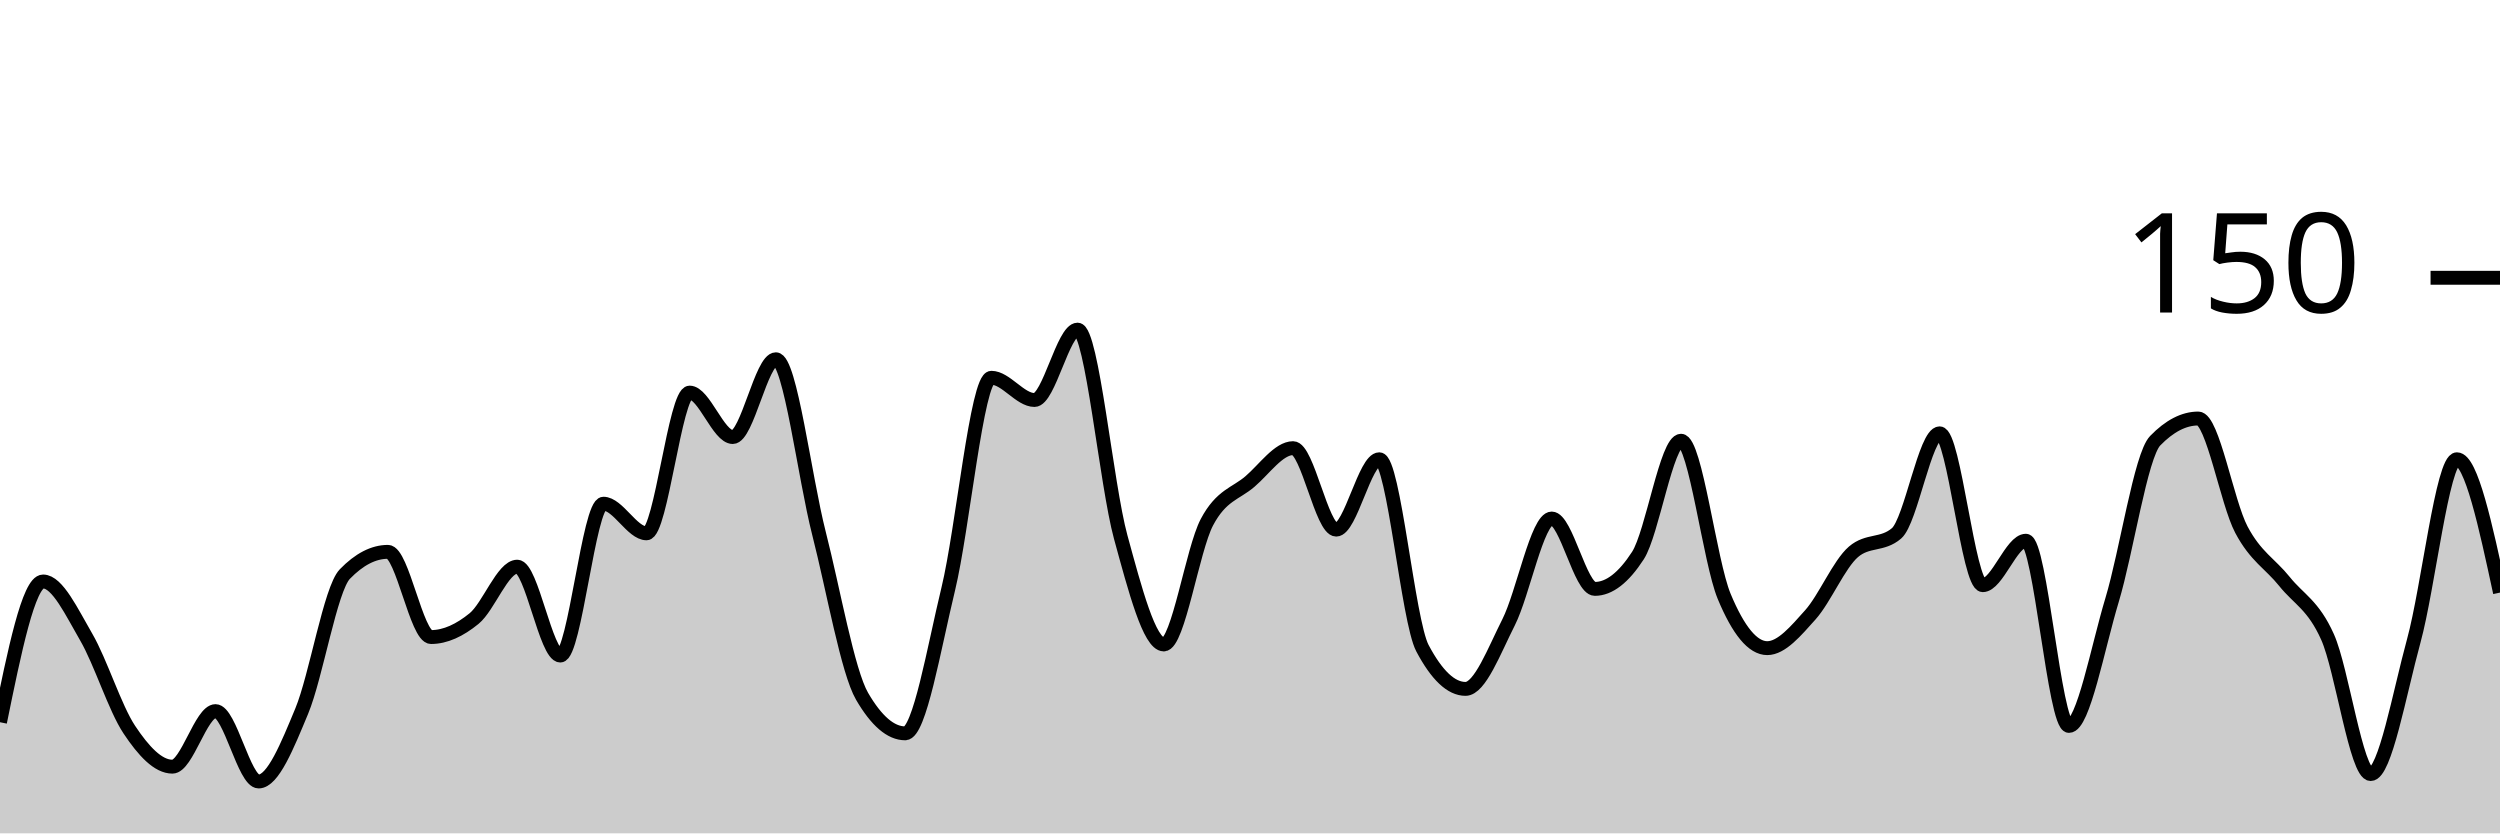
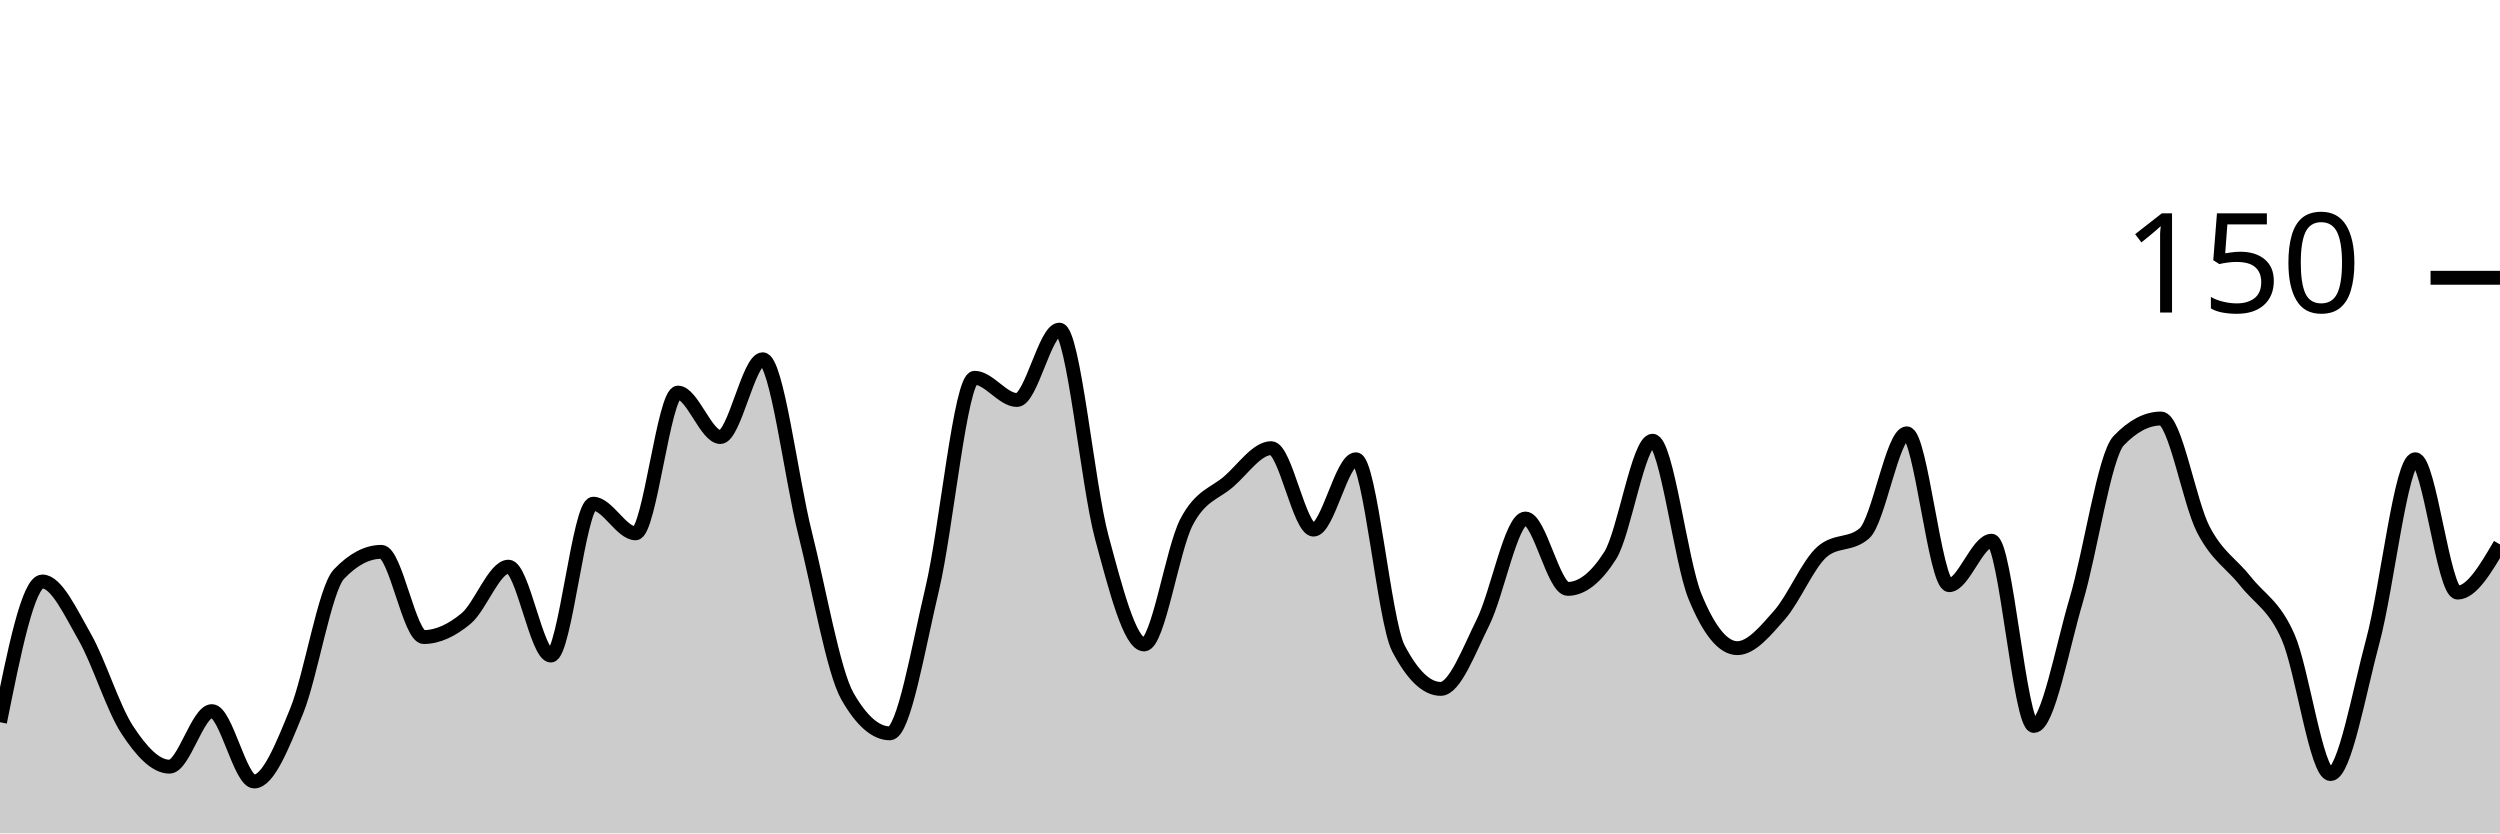
<svg xmlns="http://www.w3.org/2000/svg" viewBox="0 0 180 60">
  <g transform="translate(0,20)">
-     <path class="area" fill="rgba(0, 0, 0, 0.2)" d="M0,32C1.034,26.933,2.069,21.867,3.103,21.867C4.138,21.867,5.172,24.089,6.207,25.867C7.241,27.644,8.276,30.978,9.31,32.533C10.345,34.089,11.379,35.2,12.414,35.2C13.448,35.2,14.483,31.2,15.517,31.2C16.552,31.2,17.586,36.267,18.621,36.267C19.655,36.267,20.69,33.689,21.724,31.2C22.759,28.711,23.793,22.4,24.828,21.333C25.862,20.267,26.897,19.733,27.931,19.733C28.966,19.733,30,25.867,31.034,25.867C32.069,25.867,33.103,25.378,34.138,24.533C35.172,23.689,36.207,20.8,37.241,20.8C38.276,20.8,39.31,27.2,40.345,27.2C41.379,27.2,42.414,16.267,43.448,16.267C44.483,16.267,45.517,18.4,46.552,18.4C47.586,18.4,48.621,8.267,49.655,8.267C50.69,8.267,51.724,11.467,52.759,11.467C53.793,11.467,54.828,5.867,55.862,5.867C56.897,5.867,57.931,14.356,58.966,18.4C60,22.444,61.034,28.356,62.069,30.133C63.103,31.911,64.138,32.8,65.172,32.8C66.207,32.8,67.241,26.667,68.276,22.4C69.31,18.133,70.345,7.2,71.379,7.2C72.414,7.2,73.448,8.8,74.483,8.8C75.517,8.8,76.552,3.733,77.586,3.733C78.621,3.733,79.655,14.889,80.69,18.667C81.724,22.444,82.759,26.4,83.793,26.4C84.828,26.4,85.862,19.556,86.897,17.6C87.931,15.644,88.966,15.556,90,14.667C91.034,13.778,92.069,12.267,93.103,12.267C94.138,12.267,95.172,18.133,96.207,18.133C97.241,18.133,98.276,13.067,99.31,13.067C100.345,13.067,101.379,24.711,102.414,26.667C103.448,28.622,104.483,29.6,105.517,29.6C106.552,29.6,107.586,26.844,108.621,24.8C109.655,22.756,110.69,17.333,111.724,17.333C112.759,17.333,113.793,22.4,114.828,22.4C115.862,22.4,116.897,21.6,117.931,20C118.966,18.4,120,11.733,121.034,11.733C122.069,11.733,123.103,20.444,124.138,22.933C125.172,25.422,126.207,26.667,127.241,26.667C128.276,26.667,129.31,25.422,130.345,24.267C131.379,23.111,132.414,20.622,133.448,19.733C134.483,18.844,135.517,19.289,136.552,18.4C137.586,17.511,138.621,11.2,139.655,11.2C140.69,11.2,141.724,22.133,142.759,22.133C143.793,22.133,144.828,18.933,145.862,18.933C146.897,18.933,147.931,32.267,148.966,32.267C150,32.267,151.034,26.622,152.069,23.2C153.103,19.778,154.138,12.8,155.172,11.733C156.207,10.667,157.241,10.133,158.276,10.133C159.31,10.133,160.345,16.178,161.379,18.133C162.414,20.089,163.448,20.578,164.483,21.867C165.517,23.156,166.552,23.556,167.586,25.867C168.621,28.178,169.655,35.733,170.69,35.733C171.724,35.733,172.759,29.911,173.793,26.133C174.828,22.356,175.862,13.067,176.897,13.067C177.931,13.067,178.966,17.867,180,22.667L180,40C178.966,40,177.931,40,176.897,40C175.862,40,174.828,40,173.793,40C172.759,40,171.724,40,170.69,40C169.655,40,168.621,40,167.586,40C166.552,40,165.517,40,164.483,40C163.448,40,162.414,40,161.379,40C160.345,40,159.31,40,158.276,40C157.241,40,156.207,40,155.172,40C154.138,40,153.103,40,152.069,40C151.034,40,150,40,148.966,40C147.931,40,146.897,40,145.862,40C144.828,40,143.793,40,142.759,40C141.724,40,140.69,40,139.655,40C138.621,40,137.586,40,136.552,40C135.517,40,134.483,40,133.448,40C132.414,40,131.379,40,130.345,40C129.31,40,128.276,40,127.241,40C126.207,40,125.172,40,124.138,40C123.103,40,122.069,40,121.034,40C120,40,118.966,40,117.931,40C116.897,40,115.862,40,114.828,40C113.793,40,112.759,40,111.724,40C110.69,40,109.655,40,108.621,40C107.586,40,106.552,40,105.517,40C104.483,40,103.448,40,102.414,40C101.379,40,100.345,40,99.31,40C98.276,40,97.241,40,96.207,40C95.172,40,94.138,40,93.103,40C92.069,40,91.034,40,90,40C88.966,40,87.931,40,86.897,40C85.862,40,84.828,40,83.793,40C82.759,40,81.724,40,80.69,40C79.655,40,78.621,40,77.586,40C76.552,40,75.517,40,74.483,40C73.448,40,72.414,40,71.379,40C70.345,40,69.31,40,68.276,40C67.241,40,66.207,40,65.172,40C64.138,40,63.103,40,62.069,40C61.034,40,60,40,58.966,40C57.931,40,56.897,40,55.862,40C54.828,40,53.793,40,52.759,40C51.724,40,50.69,40,49.655,40C48.621,40,47.586,40,46.552,40C45.517,40,44.483,40,43.448,40C42.414,40,41.379,40,40.345,40C39.31,40,38.276,40,37.241,40C36.207,40,35.172,40,34.138,40C33.103,40,32.069,40,31.034,40C30,40,28.966,40,27.931,40C26.897,40,25.862,40,24.828,40C23.793,40,22.759,40,21.724,40C20.69,40,19.655,40,18.621,40C17.586,40,16.552,40,15.517,40C14.483,40,13.448,40,12.414,40C11.379,40,10.345,40,9.31,40C8.276,40,7.241,40,6.207,40C5.172,40,4.138,40,3.103,40C2.069,40,1.034,40,0,40Z" />
-     <path class="line" stroke="black" fill="none" d="M0,32C1.034,26.933,2.069,21.867,3.103,21.867C4.138,21.867,5.172,24.089,6.207,25.867C7.241,27.644,8.276,30.978,9.31,32.533C10.345,34.089,11.379,35.2,12.414,35.2C13.448,35.2,14.483,31.2,15.517,31.2C16.552,31.2,17.586,36.267,18.621,36.267C19.655,36.267,20.69,33.689,21.724,31.2C22.759,28.711,23.793,22.4,24.828,21.333C25.862,20.267,26.897,19.733,27.931,19.733C28.966,19.733,30,25.867,31.034,25.867C32.069,25.867,33.103,25.378,34.138,24.533C35.172,23.689,36.207,20.8,37.241,20.8C38.276,20.8,39.31,27.2,40.345,27.2C41.379,27.2,42.414,16.267,43.448,16.267C44.483,16.267,45.517,18.4,46.552,18.4C47.586,18.4,48.621,8.267,49.655,8.267C50.69,8.267,51.724,11.467,52.759,11.467C53.793,11.467,54.828,5.867,55.862,5.867C56.897,5.867,57.931,14.356,58.966,18.4C60,22.444,61.034,28.356,62.069,30.133C63.103,31.911,64.138,32.8,65.172,32.8C66.207,32.8,67.241,26.667,68.276,22.4C69.31,18.133,70.345,7.2,71.379,7.2C72.414,7.2,73.448,8.8,74.483,8.8C75.517,8.8,76.552,3.733,77.586,3.733C78.621,3.733,79.655,14.889,80.69,18.667C81.724,22.444,82.759,26.4,83.793,26.4C84.828,26.4,85.862,19.556,86.897,17.6C87.931,15.644,88.966,15.556,90,14.667C91.034,13.778,92.069,12.267,93.103,12.267C94.138,12.267,95.172,18.133,96.207,18.133C97.241,18.133,98.276,13.067,99.31,13.067C100.345,13.067,101.379,24.711,102.414,26.667C103.448,28.622,104.483,29.6,105.517,29.6C106.552,29.6,107.586,26.844,108.621,24.8C109.655,22.756,110.69,17.333,111.724,17.333C112.759,17.333,113.793,22.4,114.828,22.4C115.862,22.4,116.897,21.6,117.931,20C118.966,18.4,120,11.733,121.034,11.733C122.069,11.733,123.103,20.444,124.138,22.933C125.172,25.422,126.207,26.667,127.241,26.667C128.276,26.667,129.31,25.422,130.345,24.267C131.379,23.111,132.414,20.622,133.448,19.733C134.483,18.844,135.517,19.289,136.552,18.4C137.586,17.511,138.621,11.2,139.655,11.2C140.69,11.2,141.724,22.133,142.759,22.133C143.793,22.133,144.828,18.933,145.862,18.933C146.897,18.933,147.931,32.267,148.966,32.267C150,32.267,151.034,26.622,152.069,23.2C153.103,19.778,154.138,12.8,155.172,11.733C156.207,10.667,157.241,10.133,158.276,10.133C159.31,10.133,160.345,16.178,161.379,18.133C162.414,20.089,163.448,20.578,164.483,21.867C165.517,23.156,166.552,23.556,167.586,25.867C168.621,28.178,169.655,35.733,170.69,35.733C171.724,35.733,172.759,29.911,173.793,26.133C174.828,22.356,175.862,13.067,176.897,13.067C177.931,13.067,178.966,17.867,180,22.667" />
+     <path class="area" fill="rgba(0, 0, 0, 0.2)" d="M0,32C1.017,26.933,2.034,21.867,3.051,21.867C4.068,21.867,5.085,24.089,6.102,25.867C7.119,27.644,8.136,30.978,9.153,32.533C10.169,34.089,11.186,35.2,12.203,35.2C13.22,35.2,14.237,31.2,15.254,31.2C16.271,31.2,17.288,36.267,18.305,36.267C19.322,36.267,20.339,33.689,21.356,31.2C22.373,28.711,23.39,22.4,24.407,21.333C25.424,20.267,26.441,19.733,27.458,19.733C28.475,19.733,29.492,25.867,30.508,25.867C31.525,25.867,32.542,25.378,33.559,24.533C34.576,23.689,35.593,20.8,36.61,20.8C37.627,20.8,38.644,27.2,39.661,27.2C40.678,27.2,41.695,16.267,42.712,16.267C43.729,16.267,44.746,18.4,45.763,18.4C46.78,18.4,47.797,8.267,48.814,8.267C49.831,8.267,50.847,11.467,51.864,11.467C52.881,11.467,53.898,5.867,54.915,5.867C55.932,5.867,56.949,14.356,57.966,18.4C58.983,22.444,60,28.356,61.017,30.133C62.034,31.911,63.051,32.8,64.068,32.8C65.085,32.8,66.102,26.667,67.119,22.4C68.136,18.133,69.153,7.2,70.169,7.2C71.186,7.2,72.203,8.8,73.22,8.8C74.237,8.8,75.254,3.733,76.271,3.733C77.288,3.733,78.305,14.889,79.322,18.667C80.339,22.444,81.356,26.4,82.373,26.4C83.39,26.4,84.407,19.556,85.424,17.6C86.441,15.644,87.458,15.556,88.475,14.667C89.492,13.778,90.508,12.267,91.525,12.267C92.542,12.267,93.559,18.133,94.576,18.133C95.593,18.133,96.61,13.067,97.627,13.067C98.644,13.067,99.661,24.711,100.678,26.667C101.695,28.622,102.712,29.6,103.729,29.6C104.746,29.6,105.763,26.844,106.78,24.8C107.797,22.756,108.814,17.333,109.831,17.333C110.847,17.333,111.864,22.4,112.881,22.4C113.898,22.4,114.915,21.6,115.932,20C116.949,18.4,117.966,11.733,118.983,11.733C120,11.733,121.017,20.444,122.034,22.933C123.051,25.422,124.068,26.667,125.085,26.667C126.102,26.667,127.119,25.422,128.136,24.267C129.153,23.111,130.169,20.622,131.186,19.733C132.203,18.844,133.22,19.289,134.237,18.4C135.254,17.511,136.271,11.2,137.288,11.2C138.305,11.2,139.322,22.133,140.339,22.133C141.356,22.133,142.373,18.933,143.39,18.933C144.407,18.933,145.424,32.267,146.441,32.267C147.458,32.267,148.475,26.622,149.492,23.2C150.508,19.778,151.525,12.8,152.542,11.733C153.559,10.667,154.576,10.133,155.593,10.133C156.61,10.133,157.627,16.178,158.644,18.133C159.661,20.089,160.678,20.578,161.695,21.867C162.712,23.156,163.729,23.556,164.746,25.867C165.763,28.178,166.78,35.733,167.797,35.733C168.814,35.733,169.831,29.911,170.847,26.133C171.864,22.356,172.881,13.067,173.898,13.067C174.915,13.067,175.932,22.667,176.949,22.667C177.966,22.667,178.983,20.933,180,19.2L180,40C178.983,40,177.966,40,176.949,40C175.932,40,174.915,40,173.898,40C172.881,40,171.864,40,170.847,40C169.831,40,168.814,40,167.797,40C166.78,40,165.763,40,164.746,40C163.729,40,162.712,40,161.695,40C160.678,40,159.661,40,158.644,40C157.627,40,156.61,40,155.593,40C154.576,40,153.559,40,152.542,40C151.525,40,150.508,40,149.492,40C148.475,40,147.458,40,146.441,40C145.424,40,144.407,40,143.39,40C142.373,40,141.356,40,140.339,40C139.322,40,138.305,40,137.288,40C136.271,40,135.254,40,134.237,40C133.22,40,132.203,40,131.186,40C130.169,40,129.153,40,128.136,40C127.119,40,126.102,40,125.085,40C124.068,40,123.051,40,122.034,40C121.017,40,120,40,118.983,40C117.966,40,116.949,40,115.932,40C114.915,40,113.898,40,112.881,40C111.864,40,110.847,40,109.831,40C108.814,40,107.797,40,106.78,40C105.763,40,104.746,40,103.729,40C102.712,40,101.695,40,100.678,40C99.661,40,98.644,40,97.627,40C96.61,40,95.593,40,94.576,40C93.559,40,92.542,40,91.525,40C90.508,40,89.492,40,88.475,40C87.458,40,86.441,40,85.424,40C84.407,40,83.39,40,82.373,40C81.356,40,80.339,40,79.322,40C78.305,40,77.288,40,76.271,40C75.254,40,74.237,40,73.22,40C72.203,40,71.186,40,70.169,40C69.153,40,68.136,40,67.119,40C66.102,40,65.085,40,64.068,40C63.051,40,62.034,40,61.017,40C60,40,58.983,40,57.966,40C56.949,40,55.932,40,54.915,40C53.898,40,52.881,40,51.864,40C50.847,40,49.831,40,48.814,40C47.797,40,46.78,40,45.763,40C44.746,40,43.729,40,42.712,40C41.695,40,40.678,40,39.661,40C38.644,40,37.627,40,36.61,40C35.593,40,34.576,40,33.559,40C32.542,40,31.525,40,30.508,40C29.492,40,28.475,40,27.458,40C26.441,40,25.424,40,24.407,40C23.39,40,22.373,40,21.356,40C20.339,40,19.322,40,18.305,40C17.288,40,16.271,40,15.254,40C14.237,40,13.22,40,12.203,40C11.186,40,10.169,40,9.153,40C8.136,40,7.119,40,6.102,40C5.085,40,4.068,40,3.051,40C2.034,40,1.017,40,0,40Z" />
+     <path class="line" stroke="black" fill="none" d="M0,32C1.017,26.933,2.034,21.867,3.051,21.867C4.068,21.867,5.085,24.089,6.102,25.867C7.119,27.644,8.136,30.978,9.153,32.533C10.169,34.089,11.186,35.2,12.203,35.2C13.22,35.2,14.237,31.2,15.254,31.2C16.271,31.2,17.288,36.267,18.305,36.267C19.322,36.267,20.339,33.689,21.356,31.2C22.373,28.711,23.39,22.4,24.407,21.333C25.424,20.267,26.441,19.733,27.458,19.733C28.475,19.733,29.492,25.867,30.508,25.867C31.525,25.867,32.542,25.378,33.559,24.533C34.576,23.689,35.593,20.8,36.61,20.8C37.627,20.8,38.644,27.2,39.661,27.2C40.678,27.2,41.695,16.267,42.712,16.267C43.729,16.267,44.746,18.4,45.763,18.4C46.78,18.4,47.797,8.267,48.814,8.267C49.831,8.267,50.847,11.467,51.864,11.467C52.881,11.467,53.898,5.867,54.915,5.867C55.932,5.867,56.949,14.356,57.966,18.4C58.983,22.444,60,28.356,61.017,30.133C62.034,31.911,63.051,32.8,64.068,32.8C65.085,32.8,66.102,26.667,67.119,22.4C68.136,18.133,69.153,7.2,70.169,7.2C71.186,7.2,72.203,8.8,73.22,8.8C74.237,8.8,75.254,3.733,76.271,3.733C77.288,3.733,78.305,14.889,79.322,18.667C80.339,22.444,81.356,26.4,82.373,26.4C83.39,26.4,84.407,19.556,85.424,17.6C86.441,15.644,87.458,15.556,88.475,14.667C89.492,13.778,90.508,12.267,91.525,12.267C92.542,12.267,93.559,18.133,94.576,18.133C95.593,18.133,96.61,13.067,97.627,13.067C98.644,13.067,99.661,24.711,100.678,26.667C101.695,28.622,102.712,29.6,103.729,29.6C104.746,29.6,105.763,26.844,106.78,24.8C107.797,22.756,108.814,17.333,109.831,17.333C110.847,17.333,111.864,22.4,112.881,22.4C113.898,22.4,114.915,21.6,115.932,20C116.949,18.4,117.966,11.733,118.983,11.733C120,11.733,121.017,20.444,122.034,22.933C123.051,25.422,124.068,26.667,125.085,26.667C126.102,26.667,127.119,25.422,128.136,24.267C129.153,23.111,130.169,20.622,131.186,19.733C132.203,18.844,133.22,19.289,134.237,18.4C135.254,17.511,136.271,11.2,137.288,11.2C138.305,11.2,139.322,22.133,140.339,22.133C141.356,22.133,142.373,18.933,143.39,18.933C144.407,18.933,145.424,32.267,146.441,32.267C147.458,32.267,148.475,26.622,149.492,23.2C150.508,19.778,151.525,12.8,152.542,11.733C153.559,10.667,154.576,10.133,155.593,10.133C156.61,10.133,157.627,16.178,158.644,18.133C159.661,20.089,160.678,20.578,161.695,21.867C162.712,23.156,163.729,23.556,164.746,25.867C165.763,28.178,166.78,35.733,167.797,35.733C168.814,35.733,169.831,29.911,170.847,26.133C171.864,22.356,172.881,13.067,173.898,13.067C174.915,13.067,175.932,22.667,176.949,22.667C177.966,22.667,178.983,20.933,180,19.2" />
    <path class="axis-ceiling" stroke-width="1" stroke="black" fill="none" d="M175,0L180,0" />
    <text class="axis-ceiling-label" font-family="sans-serif" text-anchor="end" font-size="10px" x="170" y="2.5">150</text>
  </g>
</svg>
